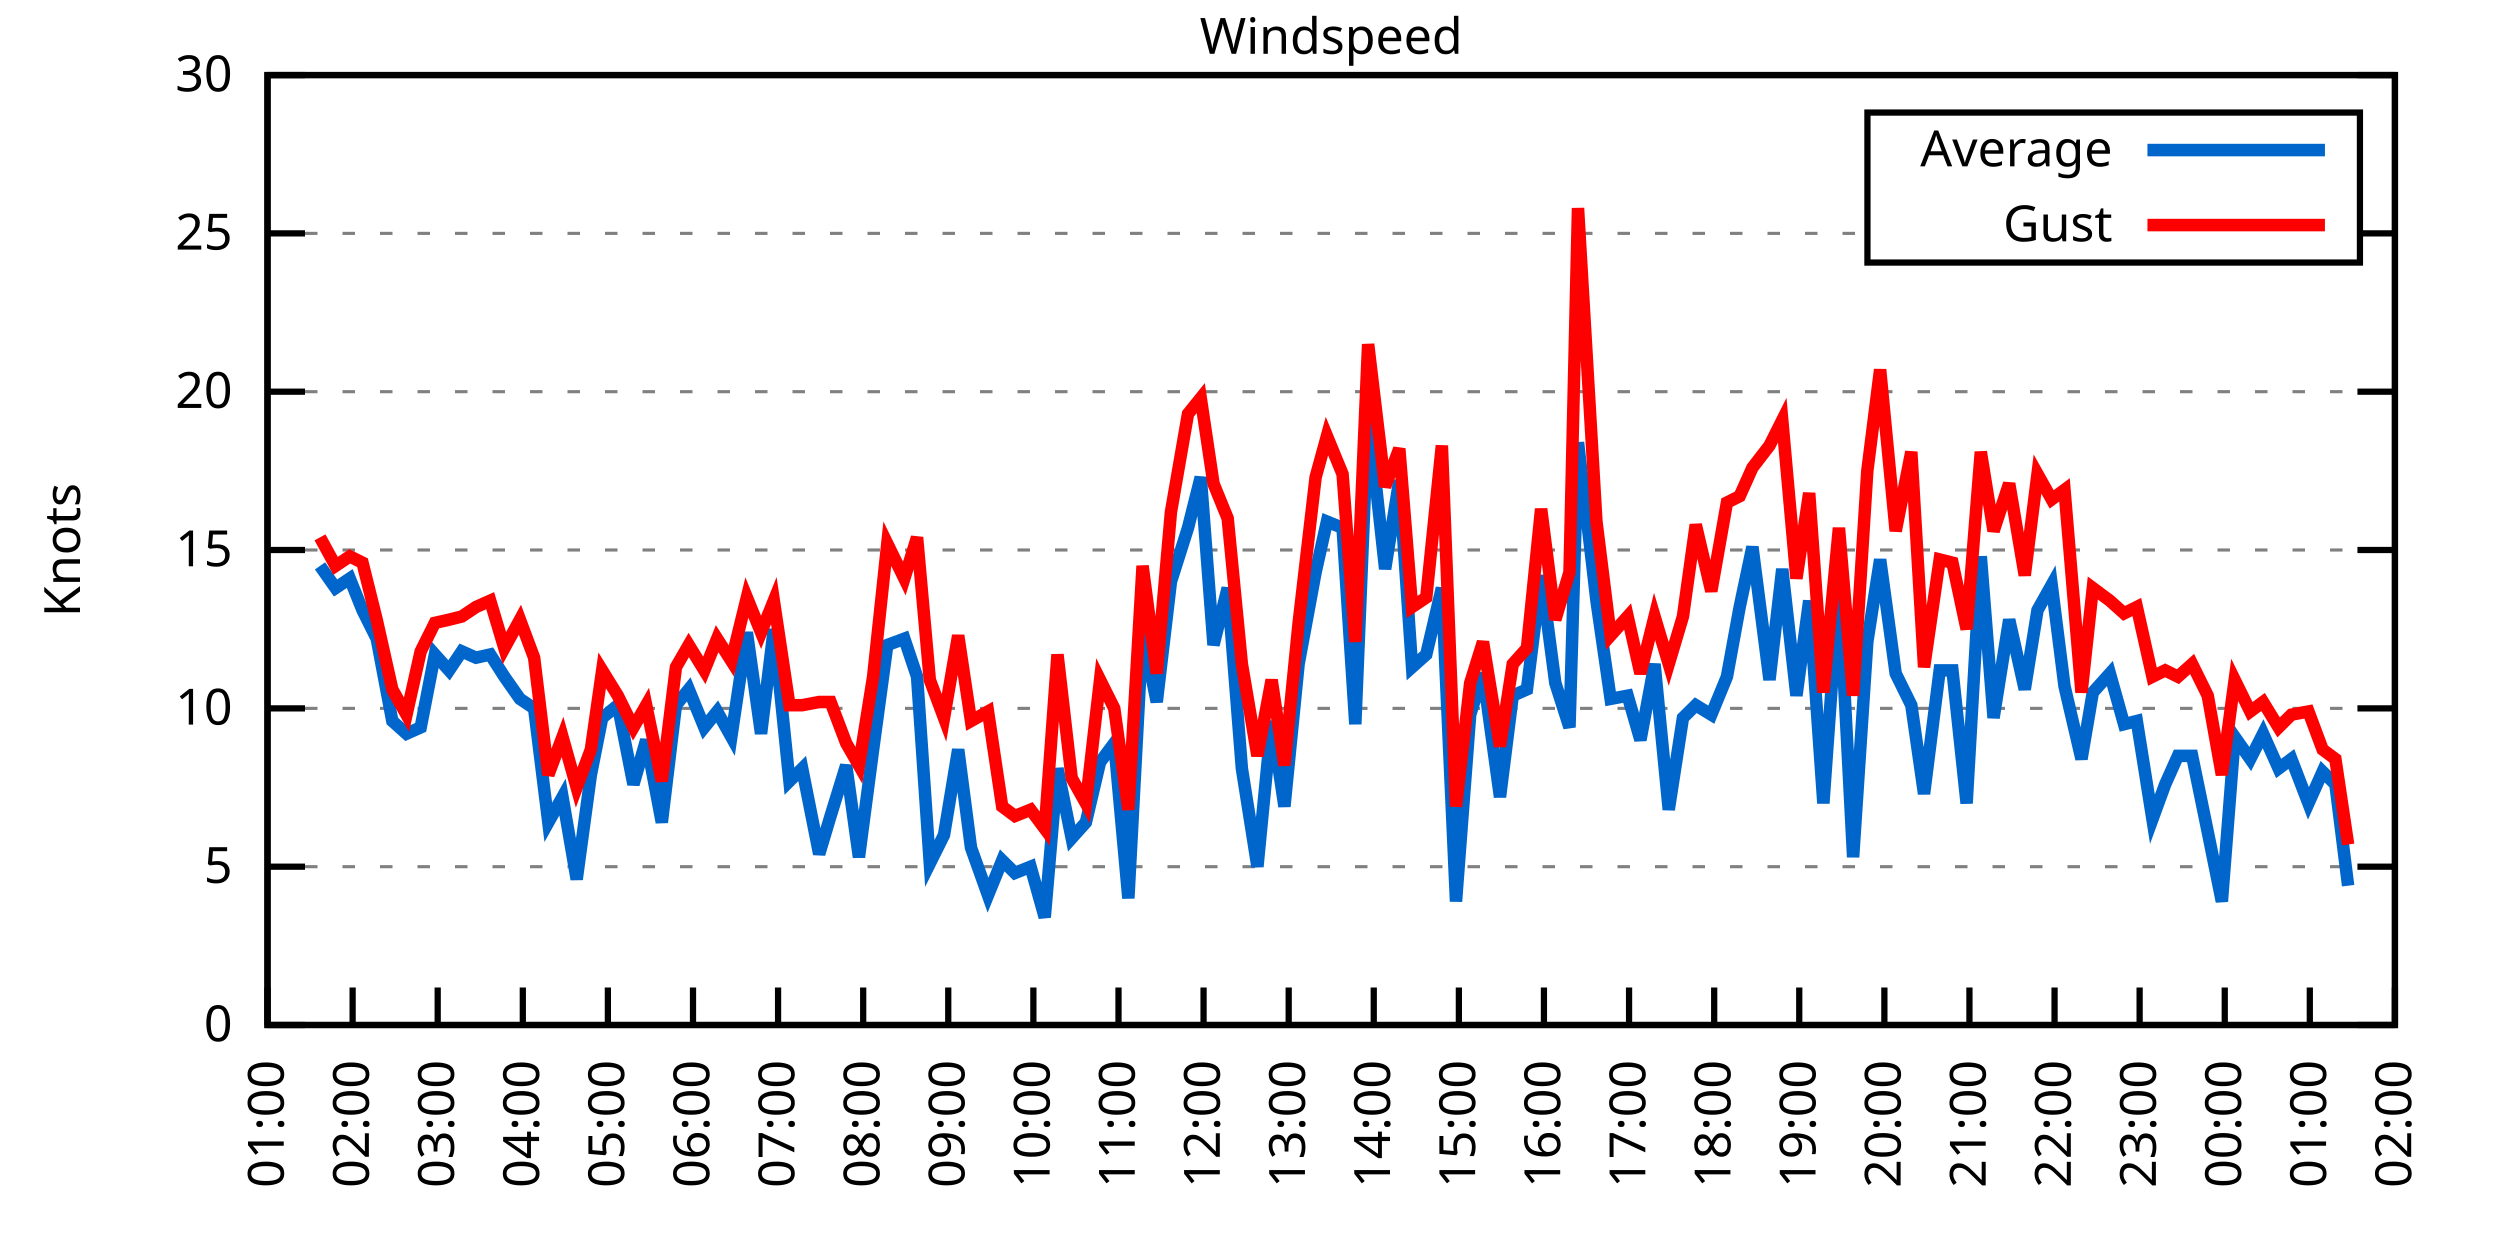
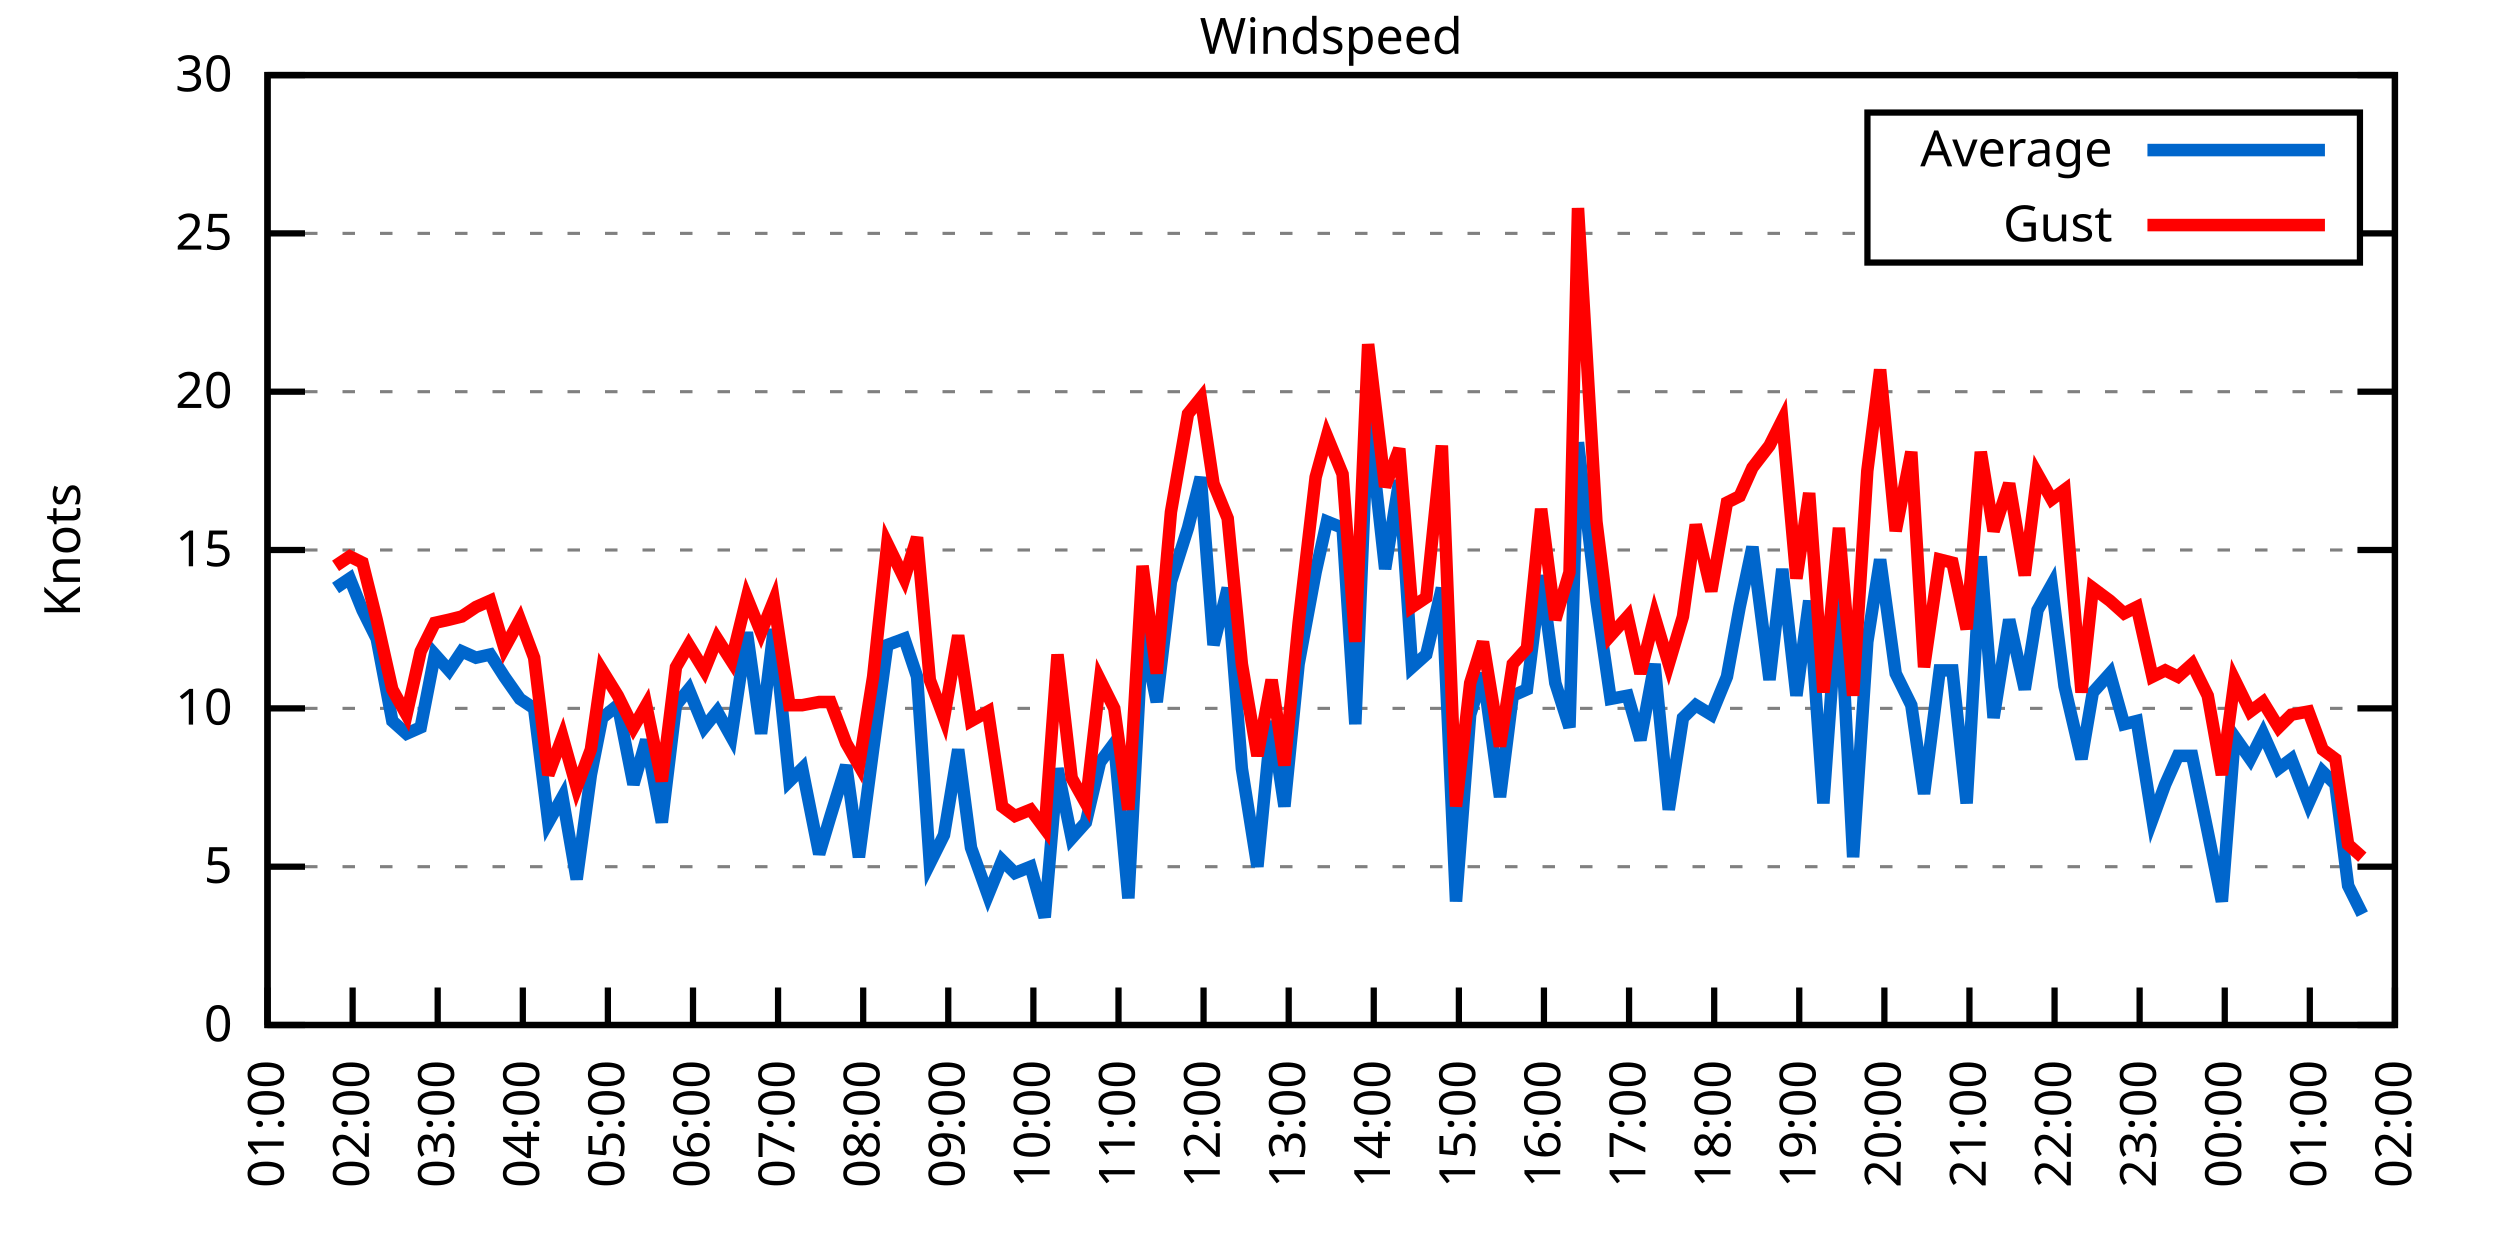
<svg xmlns="http://www.w3.org/2000/svg" xmlns:xlink="http://www.w3.org/1999/xlink" width="400" height="200" viewBox="0 0 400 200">
  <g id="gnuplot_canvas">
    <rect x="0" y="0" width="400" height="200" fill="none" />
    <defs>
      <circle id="gpDot" r="0.5" stroke-width="0.5" stroke="currentColor" />
      <path id="gpPt0" stroke-width="0.333" stroke="currentColor" d="M-1,0 h2 M0,-1 v2" />
      <path id="gpPt1" stroke-width="0.333" stroke="currentColor" d="M-1,-1 L1,1 M1,-1 L-1,1" />
      <path id="gpPt2" stroke-width="0.333" stroke="currentColor" d="M-1,0 L1,0 M0,-1 L0,1 M-1,-1 L1,1 M-1,1 L1,-1" />
      <rect id="gpPt3" stroke-width="0.333" stroke="currentColor" x="-1" y="-1" width="2" height="2" />
      <rect id="gpPt4" stroke-width="0.333" stroke="currentColor" fill="currentColor" x="-1" y="-1" width="2" height="2" />
      <circle id="gpPt5" stroke-width="0.333" stroke="currentColor" cx="0" cy="0" r="1" />
      <use xlink:href="#gpPt5" id="gpPt6" fill="currentColor" stroke="none" />
      <path id="gpPt7" stroke-width="0.333" stroke="currentColor" d="M0,-1.33 L-1.33,0.67 L1.33,0.67 z" />
      <use xlink:href="#gpPt7" id="gpPt8" fill="currentColor" stroke="none" />
      <use xlink:href="#gpPt7" id="gpPt9" stroke="currentColor" transform="rotate(180)" />
      <use xlink:href="#gpPt9" id="gpPt10" fill="currentColor" stroke="none" />
      <use xlink:href="#gpPt3" id="gpPt11" stroke="currentColor" transform="rotate(45)" />
      <use xlink:href="#gpPt11" id="gpPt12" fill="currentColor" stroke="none" />
      <path id="gpPt13" stroke-width="0.333" stroke="currentColor" d="M0,1.330 L1.265,0.411 L0.782,-1.067 L-0.782,-1.076 L-1.265,0.411 z" />
      <use xlink:href="#gpPt13" id="gpPt14" fill="currentColor" stroke="none" />
      <filter id="textbox" filterUnits="objectBoundingBox" x="0" y="0" height="1" width="1">
        <feFlood flood-color="white" flood-opacity="1" result="bgnd" />
        <feComposite in="SourceGraphic" in2="bgnd" operator="atop" />
      </filter>
      <filter id="greybox" filterUnits="objectBoundingBox" x="0" y="0" height="1" width="1">
        <feFlood flood-color="lightgrey" flood-opacity="1" result="grey" />
        <feComposite in="SourceGraphic" in2="grey" operator="atop" />
      </filter>
    </defs>
    <g fill="none" color="white" stroke="currentColor" stroke-width="1.00" stroke-linecap="butt" stroke-linejoin="miter">
</g>
    <g fill="none" color="black" stroke="currentColor" stroke-width="1.00" stroke-linecap="butt" stroke-linejoin="miter">
      <g stroke="none" shape-rendering="crispEdges">
        <polygon fill="rgb(255, 255, 255)" points="42.80,164.00 383.18,164.00 383.18,12.02 42.80,12.02 " />
      </g>
    </g>
    <g fill="none" color="black" stroke="currentColor" stroke-width="1.00" stroke-linecap="butt" stroke-linejoin="miter">
</g>
    <g fill="none" color="black" stroke="black" stroke-width="0.50" stroke-linecap="butt" stroke-linejoin="miter">
</g>
    <g fill="none" color="gray" stroke="currentColor" stroke-width="0.50" stroke-linecap="butt" stroke-linejoin="miter">
      <path stroke="gray" stroke-dasharray="2,4" class="gridline" d="M42.80,164.00 L383.19,164.00  " />
    </g>
    <g fill="none" color="gray" stroke="gray" stroke-width="1.00" stroke-linecap="butt" stroke-linejoin="miter">
</g>
    <g fill="none" color="black" stroke="currentColor" stroke-width="1.00" stroke-linecap="butt" stroke-linejoin="miter">
      <path stroke="black" d="M42.80,164.00 L48.80,164.00 M383.19,164.00 L377.19,164.00  " />
      <g transform="translate(37.20,166.60)" stroke="none" fill="black" font-family="Sans" font-size="8.00" text-anchor="end">
        <text>
          <tspan font-family="Sans"> 0</tspan>
        </text>
      </g>
    </g>
    <g fill="none" color="black" stroke="currentColor" stroke-width="1.00" stroke-linecap="butt" stroke-linejoin="miter">
</g>
    <g fill="none" color="black" stroke="black" stroke-width="0.50" stroke-linecap="butt" stroke-linejoin="miter">
</g>
    <g fill="none" color="gray" stroke="currentColor" stroke-width="0.50" stroke-linecap="butt" stroke-linejoin="miter">
      <path stroke="gray" stroke-dasharray="2,4" class="gridline" d="M42.80,138.67 L383.19,138.67  " />
    </g>
    <g fill="none" color="gray" stroke="gray" stroke-width="1.00" stroke-linecap="butt" stroke-linejoin="miter">
</g>
    <g fill="none" color="black" stroke="currentColor" stroke-width="1.00" stroke-linecap="butt" stroke-linejoin="miter">
      <path stroke="black" d="M42.80,138.67 L48.80,138.67 M383.19,138.67 L377.19,138.67  " />
      <g transform="translate(37.20,141.27)" stroke="none" fill="black" font-family="Sans" font-size="8.00" text-anchor="end">
        <text>
          <tspan font-family="Sans"> 5</tspan>
        </text>
      </g>
    </g>
    <g fill="none" color="black" stroke="currentColor" stroke-width="1.00" stroke-linecap="butt" stroke-linejoin="miter">
</g>
    <g fill="none" color="black" stroke="black" stroke-width="0.50" stroke-linecap="butt" stroke-linejoin="miter">
</g>
    <g fill="none" color="gray" stroke="currentColor" stroke-width="0.50" stroke-linecap="butt" stroke-linejoin="miter">
      <path stroke="gray" stroke-dasharray="2,4" class="gridline" d="M42.80,113.34 L383.19,113.34  " />
    </g>
    <g fill="none" color="gray" stroke="gray" stroke-width="1.00" stroke-linecap="butt" stroke-linejoin="miter">
</g>
    <g fill="none" color="black" stroke="currentColor" stroke-width="1.00" stroke-linecap="butt" stroke-linejoin="miter">
      <path stroke="black" d="M42.80,113.34 L48.80,113.34 M383.19,113.34 L377.19,113.34  " />
      <g transform="translate(37.20,115.94)" stroke="none" fill="black" font-family="Sans" font-size="8.00" text-anchor="end">
        <text>
          <tspan font-family="Sans"> 10</tspan>
        </text>
      </g>
    </g>
    <g fill="none" color="black" stroke="currentColor" stroke-width="1.00" stroke-linecap="butt" stroke-linejoin="miter">
</g>
    <g fill="none" color="black" stroke="black" stroke-width="0.50" stroke-linecap="butt" stroke-linejoin="miter">
</g>
    <g fill="none" color="gray" stroke="currentColor" stroke-width="0.50" stroke-linecap="butt" stroke-linejoin="miter">
      <path stroke="gray" stroke-dasharray="2,4" class="gridline" d="M42.80,88.00 L383.19,88.00  " />
    </g>
    <g fill="none" color="gray" stroke="gray" stroke-width="1.00" stroke-linecap="butt" stroke-linejoin="miter">
</g>
    <g fill="none" color="black" stroke="currentColor" stroke-width="1.00" stroke-linecap="butt" stroke-linejoin="miter">
      <path stroke="black" d="M42.80,88.00 L48.80,88.00 M383.19,88.00 L377.19,88.00  " />
      <g transform="translate(37.20,90.60)" stroke="none" fill="black" font-family="Sans" font-size="8.00" text-anchor="end">
        <text>
          <tspan font-family="Sans"> 15</tspan>
        </text>
      </g>
    </g>
    <g fill="none" color="black" stroke="currentColor" stroke-width="1.00" stroke-linecap="butt" stroke-linejoin="miter">
</g>
    <g fill="none" color="black" stroke="black" stroke-width="0.50" stroke-linecap="butt" stroke-linejoin="miter">
</g>
    <g fill="none" color="gray" stroke="currentColor" stroke-width="0.50" stroke-linecap="butt" stroke-linejoin="miter">
      <path stroke="gray" stroke-dasharray="2,4" class="gridline" d="M42.80,62.67 L383.19,62.67  " />
    </g>
    <g fill="none" color="gray" stroke="gray" stroke-width="1.00" stroke-linecap="butt" stroke-linejoin="miter">
</g>
    <g fill="none" color="black" stroke="currentColor" stroke-width="1.00" stroke-linecap="butt" stroke-linejoin="miter">
      <path stroke="black" d="M42.80,62.67 L48.80,62.67 M383.19,62.67 L377.19,62.67  " />
      <g transform="translate(37.20,65.27)" stroke="none" fill="black" font-family="Sans" font-size="8.00" text-anchor="end">
        <text>
          <tspan font-family="Sans"> 20</tspan>
        </text>
      </g>
    </g>
    <g fill="none" color="black" stroke="currentColor" stroke-width="1.00" stroke-linecap="butt" stroke-linejoin="miter">
</g>
    <g fill="none" color="black" stroke="black" stroke-width="0.50" stroke-linecap="butt" stroke-linejoin="miter">
</g>
    <g fill="none" color="gray" stroke="currentColor" stroke-width="0.50" stroke-linecap="butt" stroke-linejoin="miter">
      <path stroke="gray" stroke-dasharray="2,4" class="gridline" d="M42.80,37.34 L298.79,37.34 M377.59,37.34 L383.19,37.34  " />
    </g>
    <g fill="none" color="gray" stroke="gray" stroke-width="1.00" stroke-linecap="butt" stroke-linejoin="miter">
</g>
    <g fill="none" color="black" stroke="currentColor" stroke-width="1.00" stroke-linecap="butt" stroke-linejoin="miter">
      <path stroke="black" d="M42.80,37.34 L48.80,37.34 M383.19,37.34 L377.19,37.34  " />
      <g transform="translate(37.20,39.94)" stroke="none" fill="black" font-family="Sans" font-size="8.00" text-anchor="end">
        <text>
          <tspan font-family="Sans"> 25</tspan>
        </text>
      </g>
    </g>
    <g fill="none" color="black" stroke="currentColor" stroke-width="1.00" stroke-linecap="butt" stroke-linejoin="miter">
</g>
    <g fill="none" color="black" stroke="black" stroke-width="0.50" stroke-linecap="butt" stroke-linejoin="miter">
</g>
    <g fill="none" color="gray" stroke="currentColor" stroke-width="0.50" stroke-linecap="butt" stroke-linejoin="miter">
      <path stroke="gray" stroke-dasharray="2,4" class="gridline" d="M42.80,12.01 L383.19,12.01  " />
    </g>
    <g fill="none" color="gray" stroke="gray" stroke-width="1.00" stroke-linecap="butt" stroke-linejoin="miter">
</g>
    <g fill="none" color="black" stroke="currentColor" stroke-width="1.00" stroke-linecap="butt" stroke-linejoin="miter">
      <path stroke="black" d="M42.80,12.01 L48.80,12.01 M383.19,12.01 L377.19,12.01  " />
      <g transform="translate(37.20,14.61)" stroke="none" fill="black" font-family="Sans" font-size="8.00" text-anchor="end">
        <text>
          <tspan font-family="Sans"> 30</tspan>
        </text>
      </g>
    </g>
    <g fill="none" color="black" stroke="currentColor" stroke-width="1.00" stroke-linecap="butt" stroke-linejoin="miter">
      <path stroke="black" d="M42.80,164.00 L42.80,158.00  " />
      <g transform="translate(45.40,169.60) rotate(270.00)" stroke="none" fill="black" font-family="Sans" font-size="8.00" text-anchor="end">
        <text>
          <tspan font-family="Sans">01:00</tspan>
        </text>
      </g>
    </g>
    <g fill="none" color="black" stroke="currentColor" stroke-width="1.00" stroke-linecap="butt" stroke-linejoin="miter">
      <path stroke="black" d="M56.42,164.00 L56.42,158.00  " />
      <g transform="translate(59.02,169.60) rotate(270.00)" stroke="none" fill="black" font-family="Sans" font-size="8.00" text-anchor="end">
        <text>
          <tspan font-family="Sans">02:00</tspan>
        </text>
      </g>
    </g>
    <g fill="none" color="black" stroke="currentColor" stroke-width="1.00" stroke-linecap="butt" stroke-linejoin="miter">
      <path stroke="black" d="M70.03,164.00 L70.03,158.00  " />
      <g transform="translate(72.63,169.60) rotate(270.00)" stroke="none" fill="black" font-family="Sans" font-size="8.00" text-anchor="end">
        <text>
          <tspan font-family="Sans">03:00</tspan>
        </text>
      </g>
    </g>
    <g fill="none" color="black" stroke="currentColor" stroke-width="1.00" stroke-linecap="butt" stroke-linejoin="miter">
      <path stroke="black" d="M83.65,164.00 L83.65,158.00  " />
      <g transform="translate(86.25,169.60) rotate(270.00)" stroke="none" fill="black" font-family="Sans" font-size="8.00" text-anchor="end">
        <text>
          <tspan font-family="Sans">04:00</tspan>
        </text>
      </g>
    </g>
    <g fill="none" color="black" stroke="currentColor" stroke-width="1.00" stroke-linecap="butt" stroke-linejoin="miter">
      <path stroke="black" d="M97.26,164.00 L97.26,158.00  " />
      <g transform="translate(99.86,169.60) rotate(270.00)" stroke="none" fill="black" font-family="Sans" font-size="8.00" text-anchor="end">
        <text>
          <tspan font-family="Sans">05:00</tspan>
        </text>
      </g>
    </g>
    <g fill="none" color="black" stroke="currentColor" stroke-width="1.00" stroke-linecap="butt" stroke-linejoin="miter">
      <path stroke="black" d="M110.88,164.00 L110.88,158.00  " />
      <g transform="translate(113.48,169.60) rotate(270.00)" stroke="none" fill="black" font-family="Sans" font-size="8.00" text-anchor="end">
        <text>
          <tspan font-family="Sans">06:00</tspan>
        </text>
      </g>
    </g>
    <g fill="none" color="black" stroke="currentColor" stroke-width="1.00" stroke-linecap="butt" stroke-linejoin="miter">
      <path stroke="black" d="M124.49,164.00 L124.49,158.00  " />
      <g transform="translate(127.09,169.60) rotate(270.00)" stroke="none" fill="black" font-family="Sans" font-size="8.00" text-anchor="end">
        <text>
          <tspan font-family="Sans">07:00</tspan>
        </text>
      </g>
    </g>
    <g fill="none" color="black" stroke="currentColor" stroke-width="1.00" stroke-linecap="butt" stroke-linejoin="miter">
      <path stroke="black" d="M138.11,164.00 L138.11,158.00  " />
      <g transform="translate(140.71,169.60) rotate(270.00)" stroke="none" fill="black" font-family="Sans" font-size="8.00" text-anchor="end">
        <text>
          <tspan font-family="Sans">08:00</tspan>
        </text>
      </g>
    </g>
    <g fill="none" color="black" stroke="currentColor" stroke-width="1.00" stroke-linecap="butt" stroke-linejoin="miter">
      <path stroke="black" d="M151.72,164.00 L151.72,158.00  " />
      <g transform="translate(154.32,169.60) rotate(270.00)" stroke="none" fill="black" font-family="Sans" font-size="8.00" text-anchor="end">
        <text>
          <tspan font-family="Sans">09:00</tspan>
        </text>
      </g>
    </g>
    <g fill="none" color="black" stroke="currentColor" stroke-width="1.00" stroke-linecap="butt" stroke-linejoin="miter">
      <path stroke="black" d="M165.34,164.00 L165.34,158.00  " />
      <g transform="translate(167.94,169.60) rotate(270.00)" stroke="none" fill="black" font-family="Sans" font-size="8.00" text-anchor="end">
        <text>
          <tspan font-family="Sans">10:00</tspan>
        </text>
      </g>
    </g>
    <g fill="none" color="black" stroke="currentColor" stroke-width="1.00" stroke-linecap="butt" stroke-linejoin="miter">
      <path stroke="black" d="M178.96,164.00 L178.96,158.00  " />
      <g transform="translate(181.56,169.60) rotate(270.00)" stroke="none" fill="black" font-family="Sans" font-size="8.00" text-anchor="end">
        <text>
          <tspan font-family="Sans">11:00</tspan>
        </text>
      </g>
    </g>
    <g fill="none" color="black" stroke="currentColor" stroke-width="1.00" stroke-linecap="butt" stroke-linejoin="miter">
      <path stroke="black" d="M192.57,164.00 L192.57,158.00  " />
      <g transform="translate(195.17,169.60) rotate(270.00)" stroke="none" fill="black" font-family="Sans" font-size="8.00" text-anchor="end">
        <text>
          <tspan font-family="Sans">12:00</tspan>
        </text>
      </g>
    </g>
    <g fill="none" color="black" stroke="currentColor" stroke-width="1.00" stroke-linecap="butt" stroke-linejoin="miter">
      <path stroke="black" d="M206.19,164.00 L206.19,158.00  " />
      <g transform="translate(208.79,169.60) rotate(270.00)" stroke="none" fill="black" font-family="Sans" font-size="8.00" text-anchor="end">
        <text>
          <tspan font-family="Sans">13:00</tspan>
        </text>
      </g>
    </g>
    <g fill="none" color="black" stroke="currentColor" stroke-width="1.00" stroke-linecap="butt" stroke-linejoin="miter">
      <path stroke="black" d="M219.80,164.00 L219.80,158.00  " />
      <g transform="translate(222.40,169.60) rotate(270.00)" stroke="none" fill="black" font-family="Sans" font-size="8.00" text-anchor="end">
        <text>
          <tspan font-family="Sans">14:00</tspan>
        </text>
      </g>
    </g>
    <g fill="none" color="black" stroke="currentColor" stroke-width="1.00" stroke-linecap="butt" stroke-linejoin="miter">
      <path stroke="black" d="M233.42,164.00 L233.42,158.00  " />
      <g transform="translate(236.02,169.60) rotate(270.00)" stroke="none" fill="black" font-family="Sans" font-size="8.00" text-anchor="end">
        <text>
          <tspan font-family="Sans">15:00</tspan>
        </text>
      </g>
    </g>
    <g fill="none" color="black" stroke="currentColor" stroke-width="1.00" stroke-linecap="butt" stroke-linejoin="miter">
      <path stroke="black" d="M247.03,164.00 L247.03,158.00  " />
      <g transform="translate(249.63,169.60) rotate(270.00)" stroke="none" fill="black" font-family="Sans" font-size="8.00" text-anchor="end">
        <text>
          <tspan font-family="Sans">16:00</tspan>
        </text>
      </g>
    </g>
    <g fill="none" color="black" stroke="currentColor" stroke-width="1.00" stroke-linecap="butt" stroke-linejoin="miter">
      <path stroke="black" d="M260.65,164.00 L260.65,158.00  " />
      <g transform="translate(263.25,169.60) rotate(270.00)" stroke="none" fill="black" font-family="Sans" font-size="8.00" text-anchor="end">
        <text>
          <tspan font-family="Sans">17:00</tspan>
        </text>
      </g>
    </g>
    <g fill="none" color="black" stroke="currentColor" stroke-width="1.00" stroke-linecap="butt" stroke-linejoin="miter">
      <path stroke="black" d="M274.27,164.00 L274.27,158.00  " />
      <g transform="translate(276.87,169.60) rotate(270.00)" stroke="none" fill="black" font-family="Sans" font-size="8.00" text-anchor="end">
        <text>
          <tspan font-family="Sans">18:00</tspan>
        </text>
      </g>
    </g>
    <g fill="none" color="black" stroke="currentColor" stroke-width="1.00" stroke-linecap="butt" stroke-linejoin="miter">
      <path stroke="black" d="M287.88,164.00 L287.88,158.00  " />
      <g transform="translate(290.48,169.60) rotate(270.00)" stroke="none" fill="black" font-family="Sans" font-size="8.00" text-anchor="end">
        <text>
          <tspan font-family="Sans">19:00</tspan>
        </text>
      </g>
    </g>
    <g fill="none" color="black" stroke="currentColor" stroke-width="1.00" stroke-linecap="butt" stroke-linejoin="miter">
      <path stroke="black" d="M301.50,164.00 L301.50,158.00  " />
      <g transform="translate(304.10,169.60) rotate(270.00)" stroke="none" fill="black" font-family="Sans" font-size="8.00" text-anchor="end">
        <text>
          <tspan font-family="Sans">20:00</tspan>
        </text>
      </g>
    </g>
    <g fill="none" color="black" stroke="currentColor" stroke-width="1.00" stroke-linecap="butt" stroke-linejoin="miter">
      <path stroke="black" d="M315.11,164.00 L315.11,158.00  " />
      <g transform="translate(317.71,169.60) rotate(270.00)" stroke="none" fill="black" font-family="Sans" font-size="8.00" text-anchor="end">
        <text>
          <tspan font-family="Sans">21:00</tspan>
        </text>
      </g>
    </g>
    <g fill="none" color="black" stroke="currentColor" stroke-width="1.00" stroke-linecap="butt" stroke-linejoin="miter">
      <path stroke="black" d="M328.73,164.00 L328.73,158.00  " />
      <g transform="translate(331.33,169.60) rotate(270.00)" stroke="none" fill="black" font-family="Sans" font-size="8.00" text-anchor="end">
        <text>
          <tspan font-family="Sans">22:00</tspan>
        </text>
      </g>
    </g>
    <g fill="none" color="black" stroke="currentColor" stroke-width="1.00" stroke-linecap="butt" stroke-linejoin="miter">
      <path stroke="black" d="M342.34,164.00 L342.34,158.00  " />
      <g transform="translate(344.94,169.60) rotate(270.00)" stroke="none" fill="black" font-family="Sans" font-size="8.00" text-anchor="end">
        <text>
          <tspan font-family="Sans">23:00</tspan>
        </text>
      </g>
    </g>
    <g fill="none" color="black" stroke="currentColor" stroke-width="1.00" stroke-linecap="butt" stroke-linejoin="miter">
      <path stroke="black" d="M355.96,164.00 L355.96,158.00  " />
      <g transform="translate(358.56,169.60) rotate(270.00)" stroke="none" fill="black" font-family="Sans" font-size="8.00" text-anchor="end">
        <text>
          <tspan font-family="Sans">00:00</tspan>
        </text>
      </g>
    </g>
    <g fill="none" color="black" stroke="currentColor" stroke-width="1.00" stroke-linecap="butt" stroke-linejoin="miter">
      <path stroke="black" d="M369.57,164.00 L369.57,158.00  " />
      <g transform="translate(372.17,169.60) rotate(270.00)" stroke="none" fill="black" font-family="Sans" font-size="8.00" text-anchor="end">
        <text>
          <tspan font-family="Sans">01:00</tspan>
        </text>
      </g>
    </g>
    <g fill="none" color="black" stroke="currentColor" stroke-width="1.00" stroke-linecap="butt" stroke-linejoin="miter">
      <path stroke="black" d="M383.19,164.00 L383.19,158.00  " />
      <g transform="translate(385.79,169.60) rotate(270.00)" stroke="none" fill="black" font-family="Sans" font-size="8.00" text-anchor="end">
        <text>
          <tspan font-family="Sans">02:00</tspan>
        </text>
      </g>
    </g>
    <g fill="none" color="black" stroke="currentColor" stroke-width="1.00" stroke-linecap="butt" stroke-linejoin="miter">
</g>
    <g fill="none" color="black" stroke="currentColor" stroke-width="1.00" stroke-linecap="butt" stroke-linejoin="miter">
      <path stroke="black" d="M42.80,12.01 L42.80,164.00 L383.19,164.00 L383.19,12.01 L42.80,12.01 Z  " />
    </g>
    <g fill="none" color="black" stroke="currentColor" stroke-width="1.00" stroke-linecap="butt" stroke-linejoin="miter">
</g>
    <g fill="none" color="black" stroke="currentColor" stroke-width="1.00" stroke-linecap="butt" stroke-linejoin="miter">
      <path stroke="black" d="M298.79,42.01 L298.79,18.01 L377.59,18.01 L377.59,42.01 L298.79,42.01 Z  " />
    </g>
    <g id="Windspeed_plot_1">
      <g fill="none" color="white" stroke="black" stroke-width="2.00" stroke-linecap="butt" stroke-linejoin="miter">
</g>
      <g fill="none" color="black" stroke="currentColor" stroke-width="2.00" stroke-linecap="butt" stroke-linejoin="miter">
        <g transform="translate(337.99,26.61)" stroke="none" fill="black" font-family="Sans" font-size="8.00" text-anchor="end">
          <text>
            <tspan font-family="Sans">Average</tspan>
          </text>
        </g>
      </g>
      <g fill="none" color="black" stroke="currentColor" stroke-width="2.00" stroke-linecap="butt" stroke-linejoin="miter">
-         <path stroke="rgb(  0, 102, 204)" d="M343.59,24.01 L371.99,24.01 M51.20,90.54 L53.69,94.08 L55.96,92.56 L58.00,97.63 L60.27,102.19 L62.77,115.36   L65.04,117.39 L67.31,116.38 L69.58,104.72 L71.85,107.26 L73.89,104.22 L76.16,105.23 L78.43,104.72 L80.70,108.27   L83.19,111.82 L85.46,113.34 L87.73,131.58 L90.00,127.52 L92.27,140.69 L94.54,123.98 L96.35,114.86 L98.85,112.83   L101.35,125.50 L103.39,118.40 L105.89,131.58 L108.15,112.83 L110.20,110.30 L112.69,116.38 L114.74,113.84 L117.01,117.90   L119.50,101.18 L121.77,117.39 L123.81,100.67 L126.31,124.99 L128.35,122.96 L131.07,136.64 L132.89,130.56 L135.39,122.46   L137.43,137.15 L139.70,119.92 L141.97,103.20 L144.69,102.19 L146.73,108.27 L148.77,138.16 L151.04,133.60 L153.31,119.92   L155.36,135.63 L158.08,143.23 L160.35,137.66 L162.39,139.68 L164.89,138.67 L167.16,146.77 L169.20,122.96 L171.47,134.11   L173.74,131.58 L176.01,121.95 L178.28,118.91 L180.54,143.73 L182.81,101.18 L185.08,112.32 L187.35,93.07 L190.08,84.46   L192.12,76.35 L194.16,103.20 L196.43,94.08 L198.70,122.96 L201.19,138.67 L203.46,115.36 L205.51,129.04 L207.78,106.24   L210.50,91.55 L212.31,83.45 L214.81,84.46 L216.85,115.87 L218.90,66.22 L221.62,91.04 L223.89,76.86 L225.93,106.75   L228.20,104.72 L230.70,94.08 L232.96,144.24 L235.23,114.35 L237.28,107.76 L240.00,127.52 L242.04,111.31 L244.31,110.30   L246.58,92.06 L248.85,109.28 L251.12,116.38 L252.48,70.78 L255.43,96.11 L257.70,111.82 L260.42,111.31 L262.47,118.40   L264.73,106.24 L267.00,129.55 L269.27,114.86 L271.32,112.83 L273.81,114.35 L276.31,108.27 L278.35,97.12 L280.39,87.50   L283.12,108.78 L285.16,91.04 L287.43,111.31 L289.47,96.11 L291.74,128.54 L294.23,93.58 L296.50,137.15 L298.77,102.70   L300.82,89.52 L303.31,107.76 L305.81,112.83 L307.85,127.02 L310.35,107.26 L312.39,107.26 L314.66,128.54 L316.93,89.02   L318.97,114.86 L321.47,99.15 L323.96,110.30 L326.00,97.63 L328.27,93.58 L330.32,109.79 L333.04,121.44 L334.85,110.80   L337.58,107.76 L339.85,115.87 L341.89,115.36 L344.39,131.07 L346.43,125.50 L348.47,120.94 L350.74,120.94 L353.24,133.10   L355.50,144.24 L357.55,117.90 L360.04,121.44 L362.09,117.39 L364.58,122.96 L366.62,121.44 L369.35,128.54 L371.62,123.47   L373.66,125.50 L375.70,141.71  " />
+         <path stroke="rgb(  0, 102, 204)" d="M343.59,24.01 L371.99,24.01 M53.69,94.08 L55.96,92.56 L58.00,97.63 L60.27,102.19 L62.77,115.36 L65.04,117.39   L67.31,116.38 L69.58,104.72 L71.85,107.26 L73.89,104.22 L76.16,105.23 L78.43,104.72 L80.70,108.27 L83.19,111.82   L85.46,113.34 L87.73,131.58 L90.00,127.52 L92.27,140.69 L94.54,123.98 L96.35,114.86 L98.85,112.83 L101.35,125.50   L103.39,118.40 L105.89,131.58 L108.15,112.83 L110.20,110.30 L112.69,116.38 L114.74,113.84 L117.01,117.90 L119.50,101.18   L121.77,117.39 L123.81,100.67 L126.31,124.99 L128.35,122.96 L131.07,136.64 L132.89,130.56 L135.39,122.46 L137.43,137.15   L139.70,119.92 L141.97,103.20 L144.69,102.19 L146.73,108.27 L148.77,138.16 L151.04,133.60 L153.31,119.92 L155.36,135.63   L158.08,143.23 L160.35,137.66 L162.39,139.68 L164.89,138.67 L167.16,146.77 L169.20,122.96 L171.47,134.11 L173.74,131.58   L176.01,121.95 L178.28,118.91 L180.54,143.73 L182.81,101.18 L185.08,112.32 L187.35,93.07 L190.08,84.46 L192.12,76.35   L194.16,103.20 L196.43,94.08 L198.70,122.96 L201.19,138.67 L203.46,115.36 L205.51,129.04 L207.78,106.24 L210.50,91.55   L212.31,83.45 L214.81,84.46 L216.85,115.87 L218.90,66.22 L221.62,91.04 L223.89,76.86 L225.93,106.75 L228.20,104.72   L230.70,94.08 L232.96,144.24 L235.23,114.35 L237.28,107.76 L240.00,127.52 L242.04,111.31 L244.31,110.30 L246.58,92.06   L248.85,109.28 L251.12,116.38 L252.48,70.78 L255.43,96.11 L257.70,111.82 L260.42,111.31 L262.47,118.40 L264.73,106.24   L267.00,129.55 L269.27,114.86 L271.32,112.83 L273.81,114.35 L276.31,108.27 L278.35,97.12 L280.39,87.50 L283.12,108.78   L285.16,91.04 L287.43,111.31 L289.47,96.11 L291.74,128.54 L294.23,93.58 L296.50,137.15 L298.77,102.70 L300.82,89.52   L303.31,107.76 L305.81,112.83 L307.85,127.02 L310.35,107.26 L312.39,107.26 L314.66,128.54 L316.93,89.02 L318.97,114.86   L321.47,99.15 L323.96,110.30 L326.00,97.63 L328.27,93.58 L330.32,109.79 L333.04,121.44 L334.85,110.80 L337.58,107.76   L339.85,115.87 L341.89,115.36 L344.39,131.07 L346.43,125.50 L348.47,120.94 L350.74,120.94 L353.24,133.10 L355.50,144.24   L357.55,117.90 L360.04,121.44 L362.09,117.39 L364.58,122.96 L366.62,121.44 L369.35,128.54 L371.62,123.47 L373.66,125.50   L375.70,141.71 L377.97,146.27  " />
      </g>
    </g>
    <g id="Windspeed_plot_2">
      <g fill="none" color="black" stroke="currentColor" stroke-width="2.00" stroke-linecap="butt" stroke-linejoin="miter">
        <g transform="translate(337.99,38.61)" stroke="none" fill="black" font-family="Sans" font-size="8.00" text-anchor="end">
          <text>
            <tspan font-family="Sans">Gust</tspan>
          </text>
        </g>
      </g>
      <g fill="none" color="black" stroke="currentColor" stroke-width="2.00" stroke-linecap="butt" stroke-linejoin="miter">
-         <path stroke="rgb(255,   0,   0)" d="M343.59,36.01 L371.99,36.01 M51.20,85.98 L53.69,90.54 L55.96,89.02 L58.00,90.03 L60.27,99.15 L62.77,110.30   L65.04,114.35 L67.31,104.22 L69.58,99.66 L71.85,99.15 L73.89,98.64 L76.16,97.12 L78.43,96.11 L80.70,103.71   L83.19,99.15 L85.46,105.23 L87.73,123.98 L90.00,117.90 L92.27,126.00 L94.54,119.92 L96.35,107.26 L98.85,111.31   L101.35,116.38 L103.39,112.83 L105.89,124.99 L108.15,106.75 L110.20,103.20 L112.69,107.26 L114.74,102.19 L117.01,105.74   L119.50,95.60 L121.77,101.18 L123.81,96.11 L126.31,112.83 L128.35,112.83 L131.07,112.32 L132.89,112.32 L135.39,118.91   L137.43,122.46 L139.70,108.27 L141.97,86.99 L144.69,92.56 L146.73,85.98 L148.77,108.78 L151.04,114.86 L153.31,101.68   L155.36,115.36 L158.08,113.84 L160.35,129.04 L162.39,130.56 L164.89,129.55 L167.16,132.59 L169.20,104.72 L171.47,124.48   L173.74,128.54 L176.01,108.78 L178.28,113.34 L180.54,129.55 L182.81,90.54 L185.08,107.76 L187.35,81.93 L190.08,66.22   L192.12,63.69 L194.16,77.37 L196.43,82.94 L198.70,106.24 L201.19,120.94 L203.46,108.78 L205.51,122.46 L207.78,99.66   L210.50,76.35 L212.31,69.77 L214.81,75.85 L216.85,102.70 L218.90,55.07 L221.62,77.87 L223.89,71.79 L225.93,97.12   L228.20,95.60 L230.70,71.29 L232.96,129.04 L235.23,109.28 L237.28,102.70 L240.00,119.42 L242.04,106.24 L244.31,103.71   L246.58,81.42 L248.85,99.15 L251.12,91.55 L252.48,33.29 L255.43,83.45 L257.70,101.68 L260.42,98.64 L262.47,107.76   L264.73,98.64 L267.00,106.24 L269.27,98.64 L271.32,83.95 L273.81,94.59 L276.31,80.41 L278.35,79.39 L280.39,74.83   L283.12,71.29 L285.16,67.23 L287.43,92.56 L289.47,78.89 L291.74,110.80 L294.23,84.46 L296.50,111.31 L298.77,75.34   L300.82,59.13 L303.31,84.97 L305.81,72.30 L307.85,106.75 L310.35,89.52 L312.39,90.03 L314.66,100.67 L316.93,72.30   L318.97,84.97 L321.47,77.37 L323.96,92.06 L326.00,75.85 L328.27,79.90 L330.32,78.38 L333.04,110.80 L334.85,94.08   L337.58,96.11 L339.85,98.14 L341.89,97.12 L344.39,108.27 L346.43,107.26 L348.47,108.27 L350.74,106.24 L353.24,111.31   L355.50,123.98 L357.55,108.78 L360.04,113.84 L362.09,112.32 L364.58,116.38 L366.62,114.35 L369.35,113.84 L371.62,119.92   L373.66,121.44 L375.70,135.12  " />
+         <path stroke="rgb(255,   0,   0)" d="M343.59,36.01 L371.99,36.01 M53.69,90.54 L55.96,89.02 L58.00,90.03 L60.27,99.15 L62.77,110.30 L65.04,114.35   L67.31,104.22 L69.58,99.66 L71.85,99.15 L73.89,98.64 L76.16,97.12 L78.43,96.11 L80.70,103.71 L83.19,99.15   L85.46,105.23 L87.73,123.98 L90.00,117.90 L92.27,126.00 L94.54,119.92 L96.35,107.26 L98.85,111.31 L101.35,116.38   L103.39,112.83 L105.89,124.99 L108.15,106.75 L110.20,103.20 L112.69,107.26 L114.74,102.19 L117.01,105.74 L119.50,95.60   L121.77,101.18 L123.81,96.11 L126.31,112.83 L128.35,112.83 L131.07,112.32 L132.89,112.32 L135.39,118.91 L137.43,122.46   L139.70,108.27 L141.97,86.99 L144.69,92.56 L146.73,85.98 L148.77,108.78 L151.04,114.86 L153.31,101.68 L155.36,115.36   L158.08,113.84 L160.35,129.04 L162.39,130.56 L164.89,129.55 L167.16,132.59 L169.20,104.72 L171.47,124.48 L173.74,128.54   L176.01,108.78 L178.28,113.34 L180.54,129.55 L182.81,90.54 L185.08,107.76 L187.35,81.93 L190.08,66.22 L192.12,63.69   L194.16,77.37 L196.43,82.94 L198.70,106.24 L201.19,120.94 L203.46,108.78 L205.51,122.46 L207.78,99.66 L210.50,76.35   L212.31,69.77 L214.81,75.85 L216.85,102.70 L218.90,55.07 L221.62,77.87 L223.89,71.79 L225.93,97.12 L228.20,95.60   L230.70,71.29 L232.96,129.04 L235.23,109.28 L237.28,102.70 L240.00,119.42 L242.04,106.24 L244.31,103.71 L246.58,81.42   L248.85,99.15 L251.12,91.55 L252.48,33.29 L255.43,83.45 L257.70,101.68 L260.42,98.64 L262.47,107.76 L264.73,98.64   L267.00,106.24 L269.27,98.64 L271.32,83.95 L273.81,94.59 L276.31,80.41 L278.35,79.39 L280.39,74.83 L283.12,71.29   L285.16,67.23 L287.43,92.56 L289.47,78.89 L291.74,110.80 L294.23,84.46 L296.50,111.31 L298.77,75.34 L300.82,59.13   L303.31,84.97 L305.81,72.30 L307.85,106.75 L310.35,89.52 L312.39,90.03 L314.66,100.67 L316.93,72.30 L318.97,84.97   L321.47,77.37 L323.96,92.06 L326.00,75.85 L328.27,79.90 L330.32,78.38 L333.04,110.80 L334.85,94.08 L337.58,96.11   L339.85,98.14 L341.89,97.12 L344.39,108.27 L346.43,107.26 L348.47,108.27 L350.74,106.24 L353.24,111.31 L355.50,123.98   L357.55,108.78 L360.04,113.84 L362.09,112.32 L364.58,116.38 L366.62,114.35 L369.35,113.84 L371.62,119.92 L373.66,121.44   L375.70,135.12 L377.97,137.15  " />
      </g>
    </g>
    <g fill="none" color="black" stroke="currentColor" stroke-width="2.00" stroke-linecap="butt" stroke-linejoin="miter">
</g>
    <g fill="none" color="black" stroke="black" stroke-width="1.00" stroke-linecap="butt" stroke-linejoin="miter">
</g>
    <g fill="none" color="black" stroke="currentColor" stroke-width="1.00" stroke-linecap="butt" stroke-linejoin="miter">
      <path stroke="black" d="M42.80,12.01 L42.80,164.00 L383.19,164.00 L383.19,12.01 L42.80,12.01 Z  " />
      <g transform="translate(12.80,88.01) rotate(270.00)" stroke="none" fill="black" font-family="Sans" font-size="8.00" text-anchor="middle">
        <text>
          <tspan font-family="Sans">Knots</tspan>
        </text>
      </g>
    </g>
    <g fill="none" color="black" stroke="currentColor" stroke-width="1.00" stroke-linecap="butt" stroke-linejoin="miter">
</g>
    <g fill="none" color="black" stroke="currentColor" stroke-width="1.00" stroke-linecap="butt" stroke-linejoin="miter">
      <g transform="translate(212.99,8.61)" stroke="none" fill="black" font-family="Sans" font-size="8.00" text-anchor="middle">
        <text>
          <tspan font-family="Sans">Windspeed</tspan>
        </text>
      </g>
    </g>
    <g fill="none" color="black" stroke="currentColor" stroke-width="1.00" stroke-linecap="butt" stroke-linejoin="miter">
</g>
  </g>
</svg>
